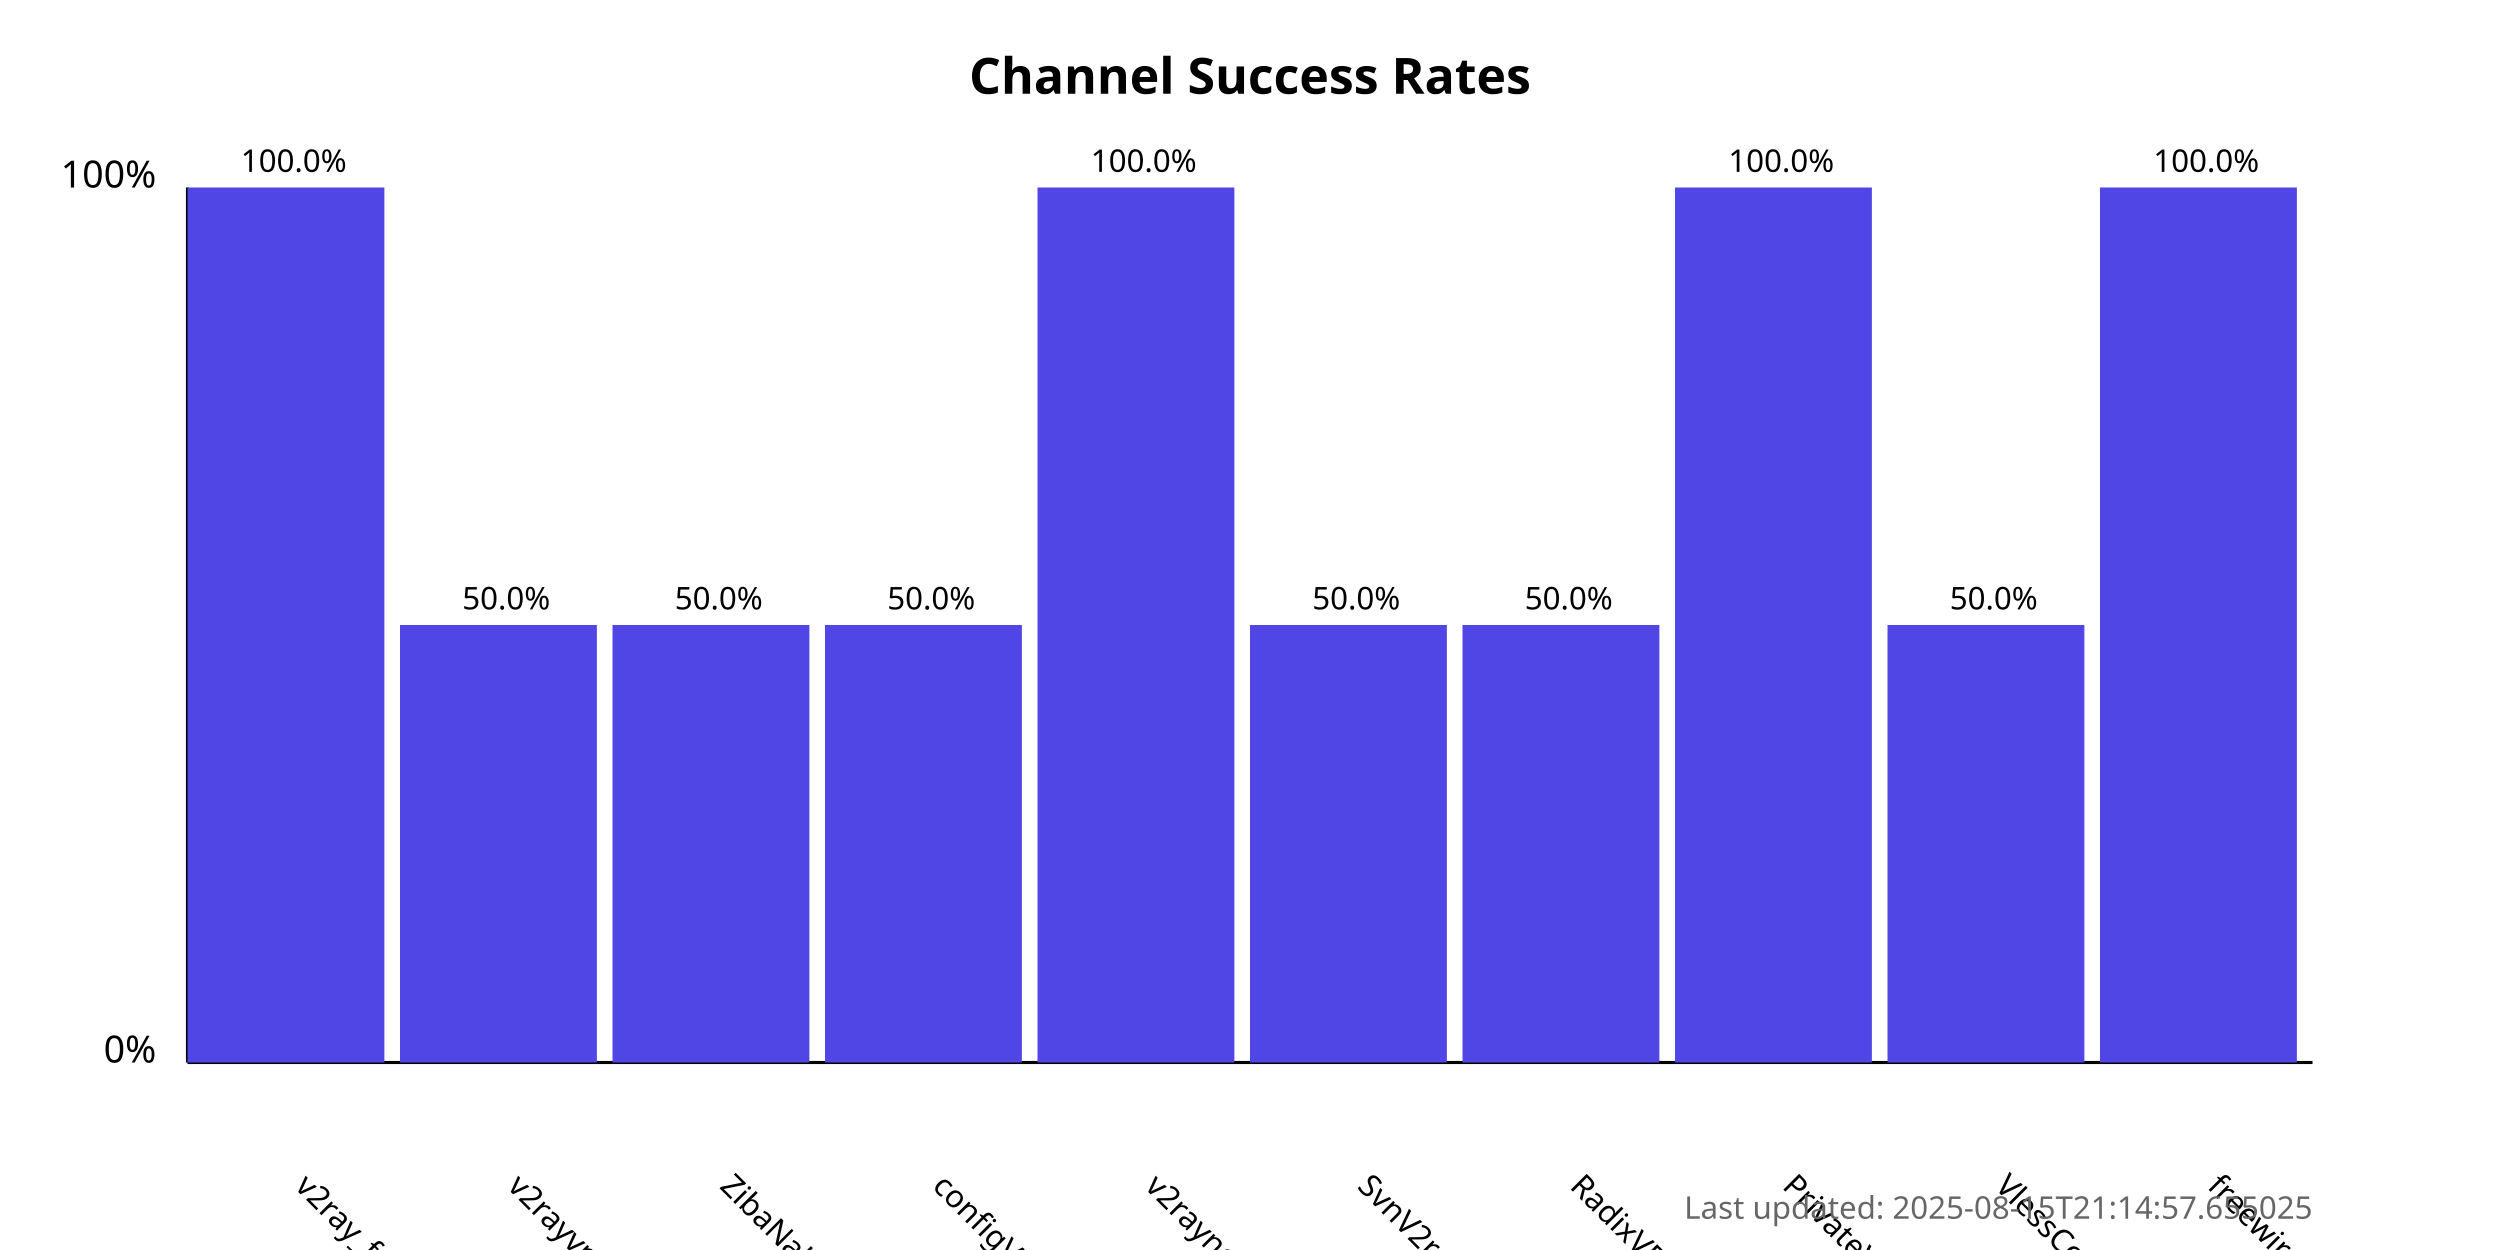
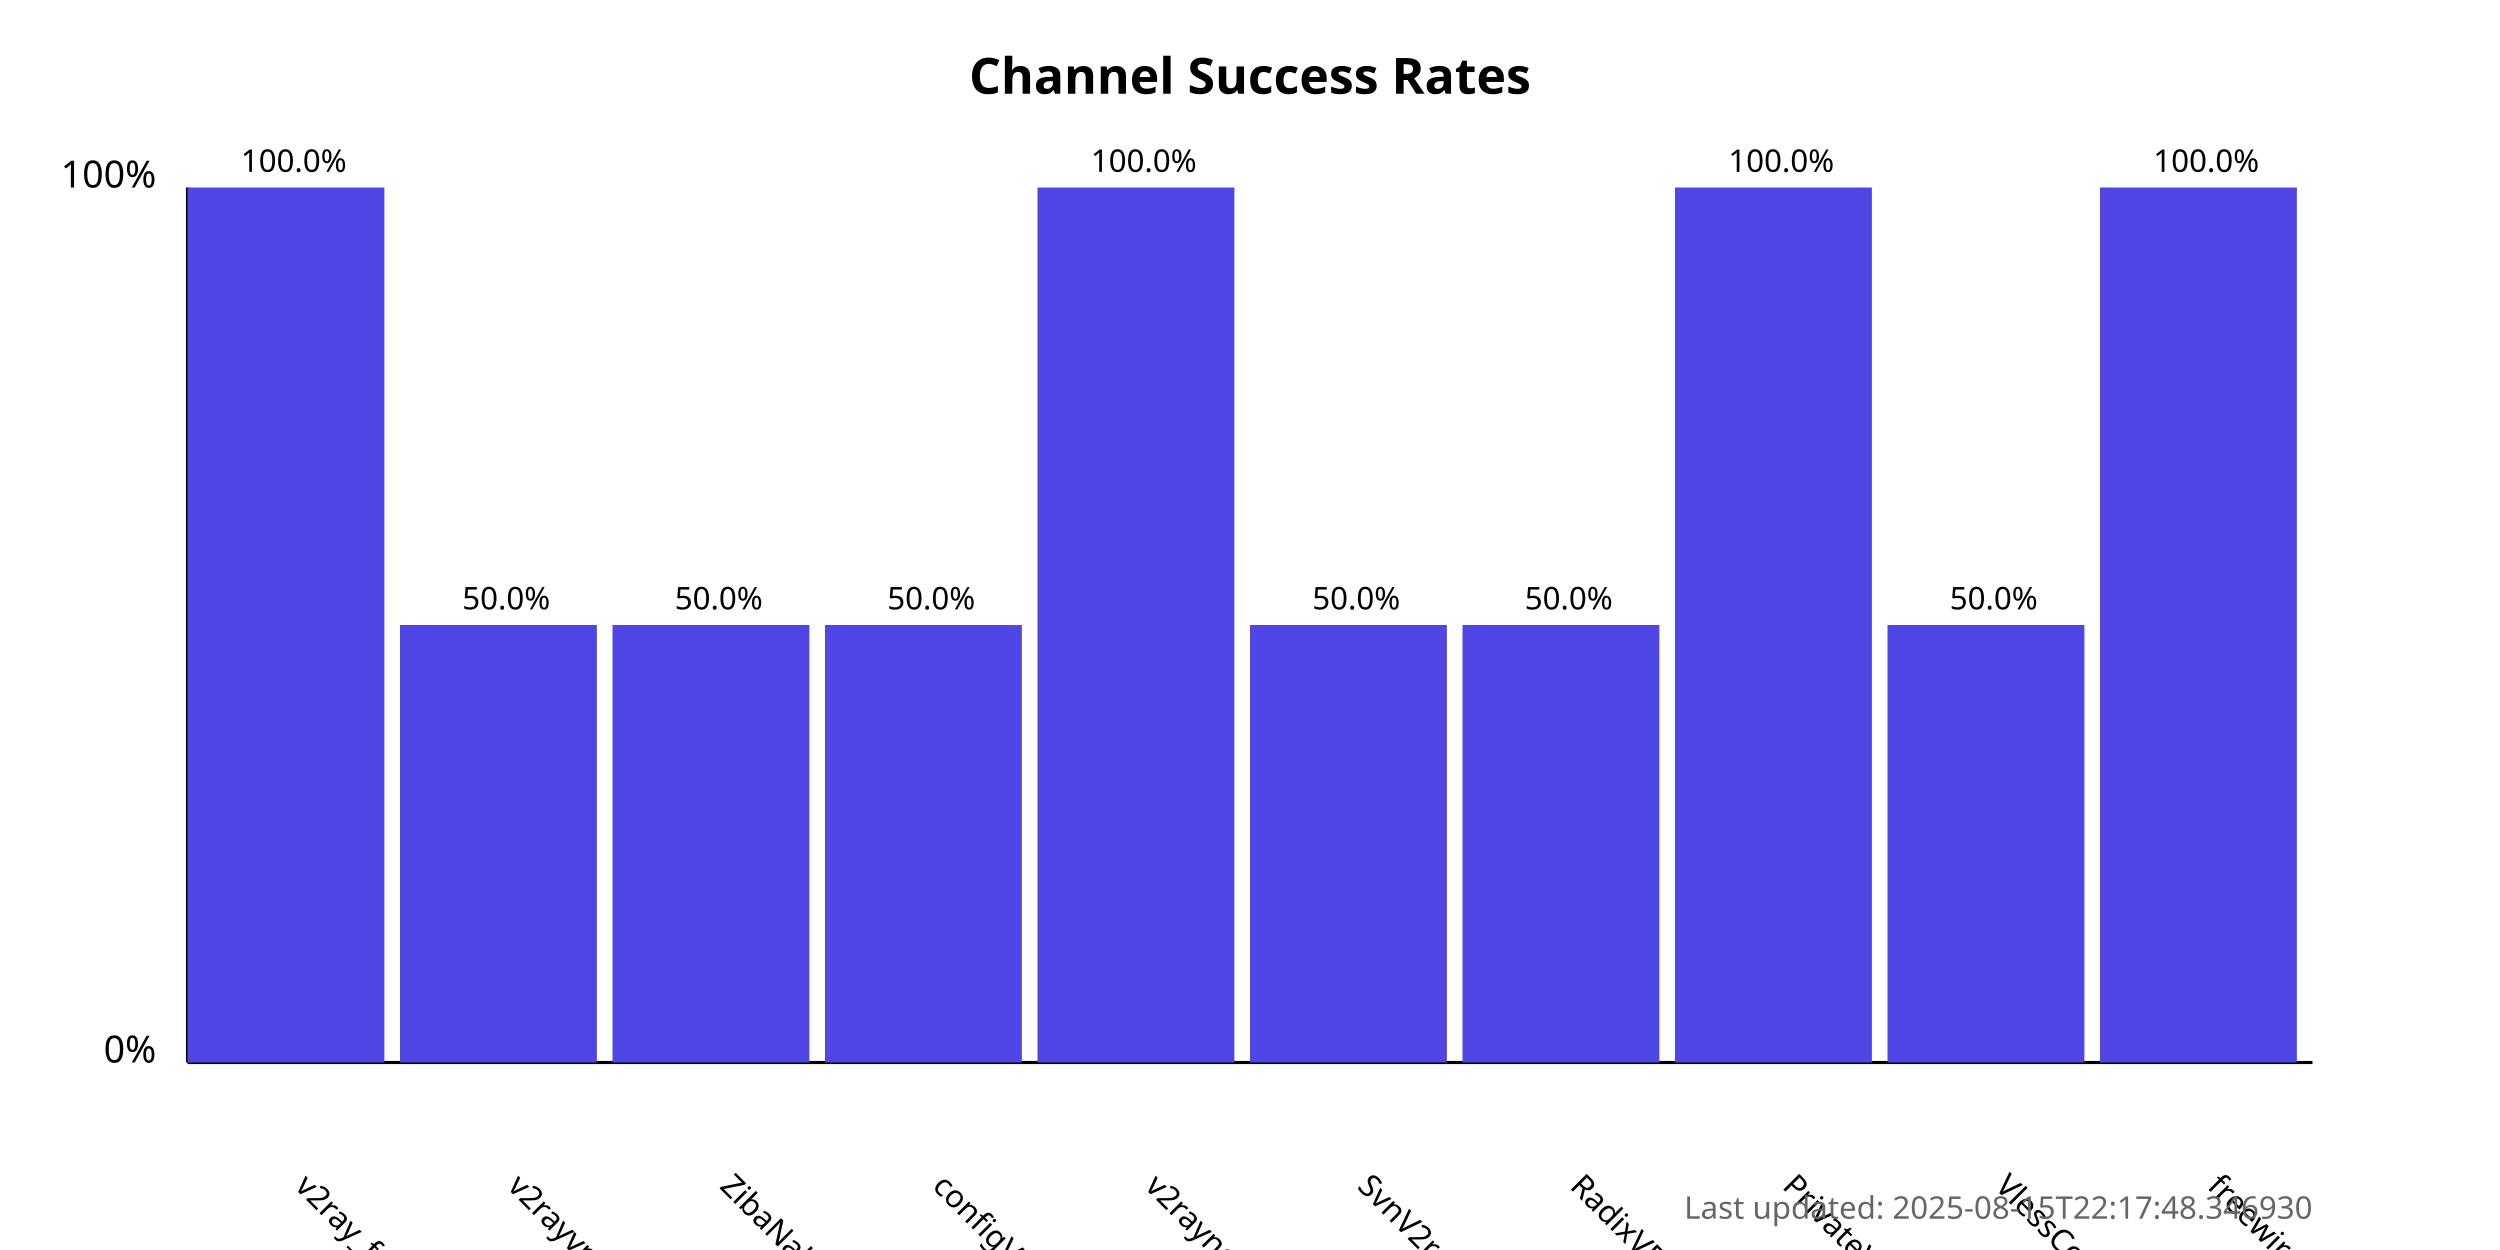
<svg xmlns="http://www.w3.org/2000/svg" width="800" height="400">
  <style>
            .chart-title { font: bold 16px sans-serif; }
            .axis-label { font: 12px sans-serif; }
            .tick-label { font: 10px sans-serif; }
            .bar { fill: #4f46e5; }
            .bar:hover { fill: #6366f1; }
            .timestamp { font: 10px sans-serif; fill: #666; }
        </style>
  <text x="400.0" y="30" text-anchor="middle" class="chart-title">
            Channel Success Rates
        </text>
  <line x1="60" y1="340" x2="60" y2="60" stroke="black" stroke-width="1" />
  <line x1="60" y1="340" x2="740" y2="340" stroke="black" stroke-width="1" />
  <text x="50" y="340" text-anchor="end" class="axis-label">0%</text>
  <text x="50" y="60" text-anchor="end" class="axis-label">100%</text>
  <g>
    <rect x="60" y="60.0" width="63.0" height="280.0" class="bar" />
    <text x="94.0" y="380" transform="rotate(45, 94.0, 380)" text-anchor="start" class="tick-label">
                v2ray_free_conf
            </text>
    <text x="94.0" y="55.0" text-anchor="middle" class="tick-label">
                100.0%
            </text>
  </g>
  <g>
    <rect x="128.0" y="200.0" width="63.0" height="140.0" class="bar" />
    <text x="162.0" y="380" transform="rotate(45, 162.0, 380)" text-anchor="start" class="tick-label">
                v2rayvpno
            </text>
    <text x="162.0" y="195.0" text-anchor="middle" class="tick-label">
                50.0%
            </text>
  </g>
  <g>
    <rect x="196.0" y="200.0" width="63.0" height="140.0" class="bar" />
    <text x="230.0" y="380" transform="rotate(45, 230.0, 380)" text-anchor="start" class="tick-label">
                ZibaNabz
            </text>
    <text x="230.0" y="195.0" text-anchor="middle" class="tick-label">
                50.0%
            </text>
  </g>
  <g>
    <rect x="264.0" y="200.0" width="63.0" height="140.0" class="bar" />
    <text x="298.0" y="380" transform="rotate(45, 298.0, 380)" text-anchor="start" class="tick-label">
                configV2rayForFree
            </text>
    <text x="298.0" y="195.0" text-anchor="middle" class="tick-label">
                50.0%
            </text>
  </g>
  <g>
    <rect x="332.0" y="60.0" width="63.0" height="280.0" class="bar" />
    <text x="366.0" y="380" transform="rotate(45, 366.0, 380)" text-anchor="start" class="tick-label">
                v2rayngvpn
            </text>
    <text x="366.0" y="55.0" text-anchor="middle" class="tick-label">
                100.0%
            </text>
  </g>
  <g>
    <rect x="400.0" y="200.0" width="63.0" height="140.0" class="bar" />
    <text x="434.0" y="380" transform="rotate(45, 434.0, 380)" text-anchor="start" class="tick-label">
                SvnV2ray
            </text>
    <text x="434.0" y="195.0" text-anchor="middle" class="tick-label">
                50.0%
            </text>
  </g>
  <g>
    <rect x="468.0" y="200.0" width="63.0" height="140.0" class="bar" />
    <text x="502.0" y="380" transform="rotate(45, 502.0, 380)" text-anchor="start" class="tick-label">
                RadixVPN
            </text>
    <text x="502.0" y="195.0" text-anchor="middle" class="tick-label">
                50.0%
            </text>
  </g>
  <g>
    <rect x="536.0" y="60.0" width="63.0" height="280.0" class="bar" />
    <text x="570.0" y="380" transform="rotate(45, 570.0, 380)" text-anchor="start" class="tick-label">
                PrivateVPNs
            </text>
    <text x="570.0" y="55.0" text-anchor="middle" class="tick-label">
                100.0%
            </text>
  </g>
  <g>
    <rect x="604.0" y="200.0" width="63.0" height="140.0" class="bar" />
    <text x="638.0" y="380" transform="rotate(45, 638.0, 380)" text-anchor="start" class="tick-label">
                VlessConfig
            </text>
    <text x="638.0" y="195.0" text-anchor="middle" class="tick-label">
                50.0%
            </text>
  </g>
  <g>
    <rect x="672.0" y="60.0" width="63.0" height="280.0" class="bar" />
    <text x="706.0" y="380" transform="rotate(45, 706.0, 380)" text-anchor="start" class="tick-label">
                freewireguard
            </text>
    <text x="706.0" y="55.0" text-anchor="middle" class="tick-label">
                100.0%
            </text>
  </g>
  <text x="740" y="390" text-anchor="end" class="timestamp">
-             Last updated: 2025-08-15T21:14:57.655025
+             Last updated: 2025-08-15T22:17:48.346930
        </text>
</svg>
